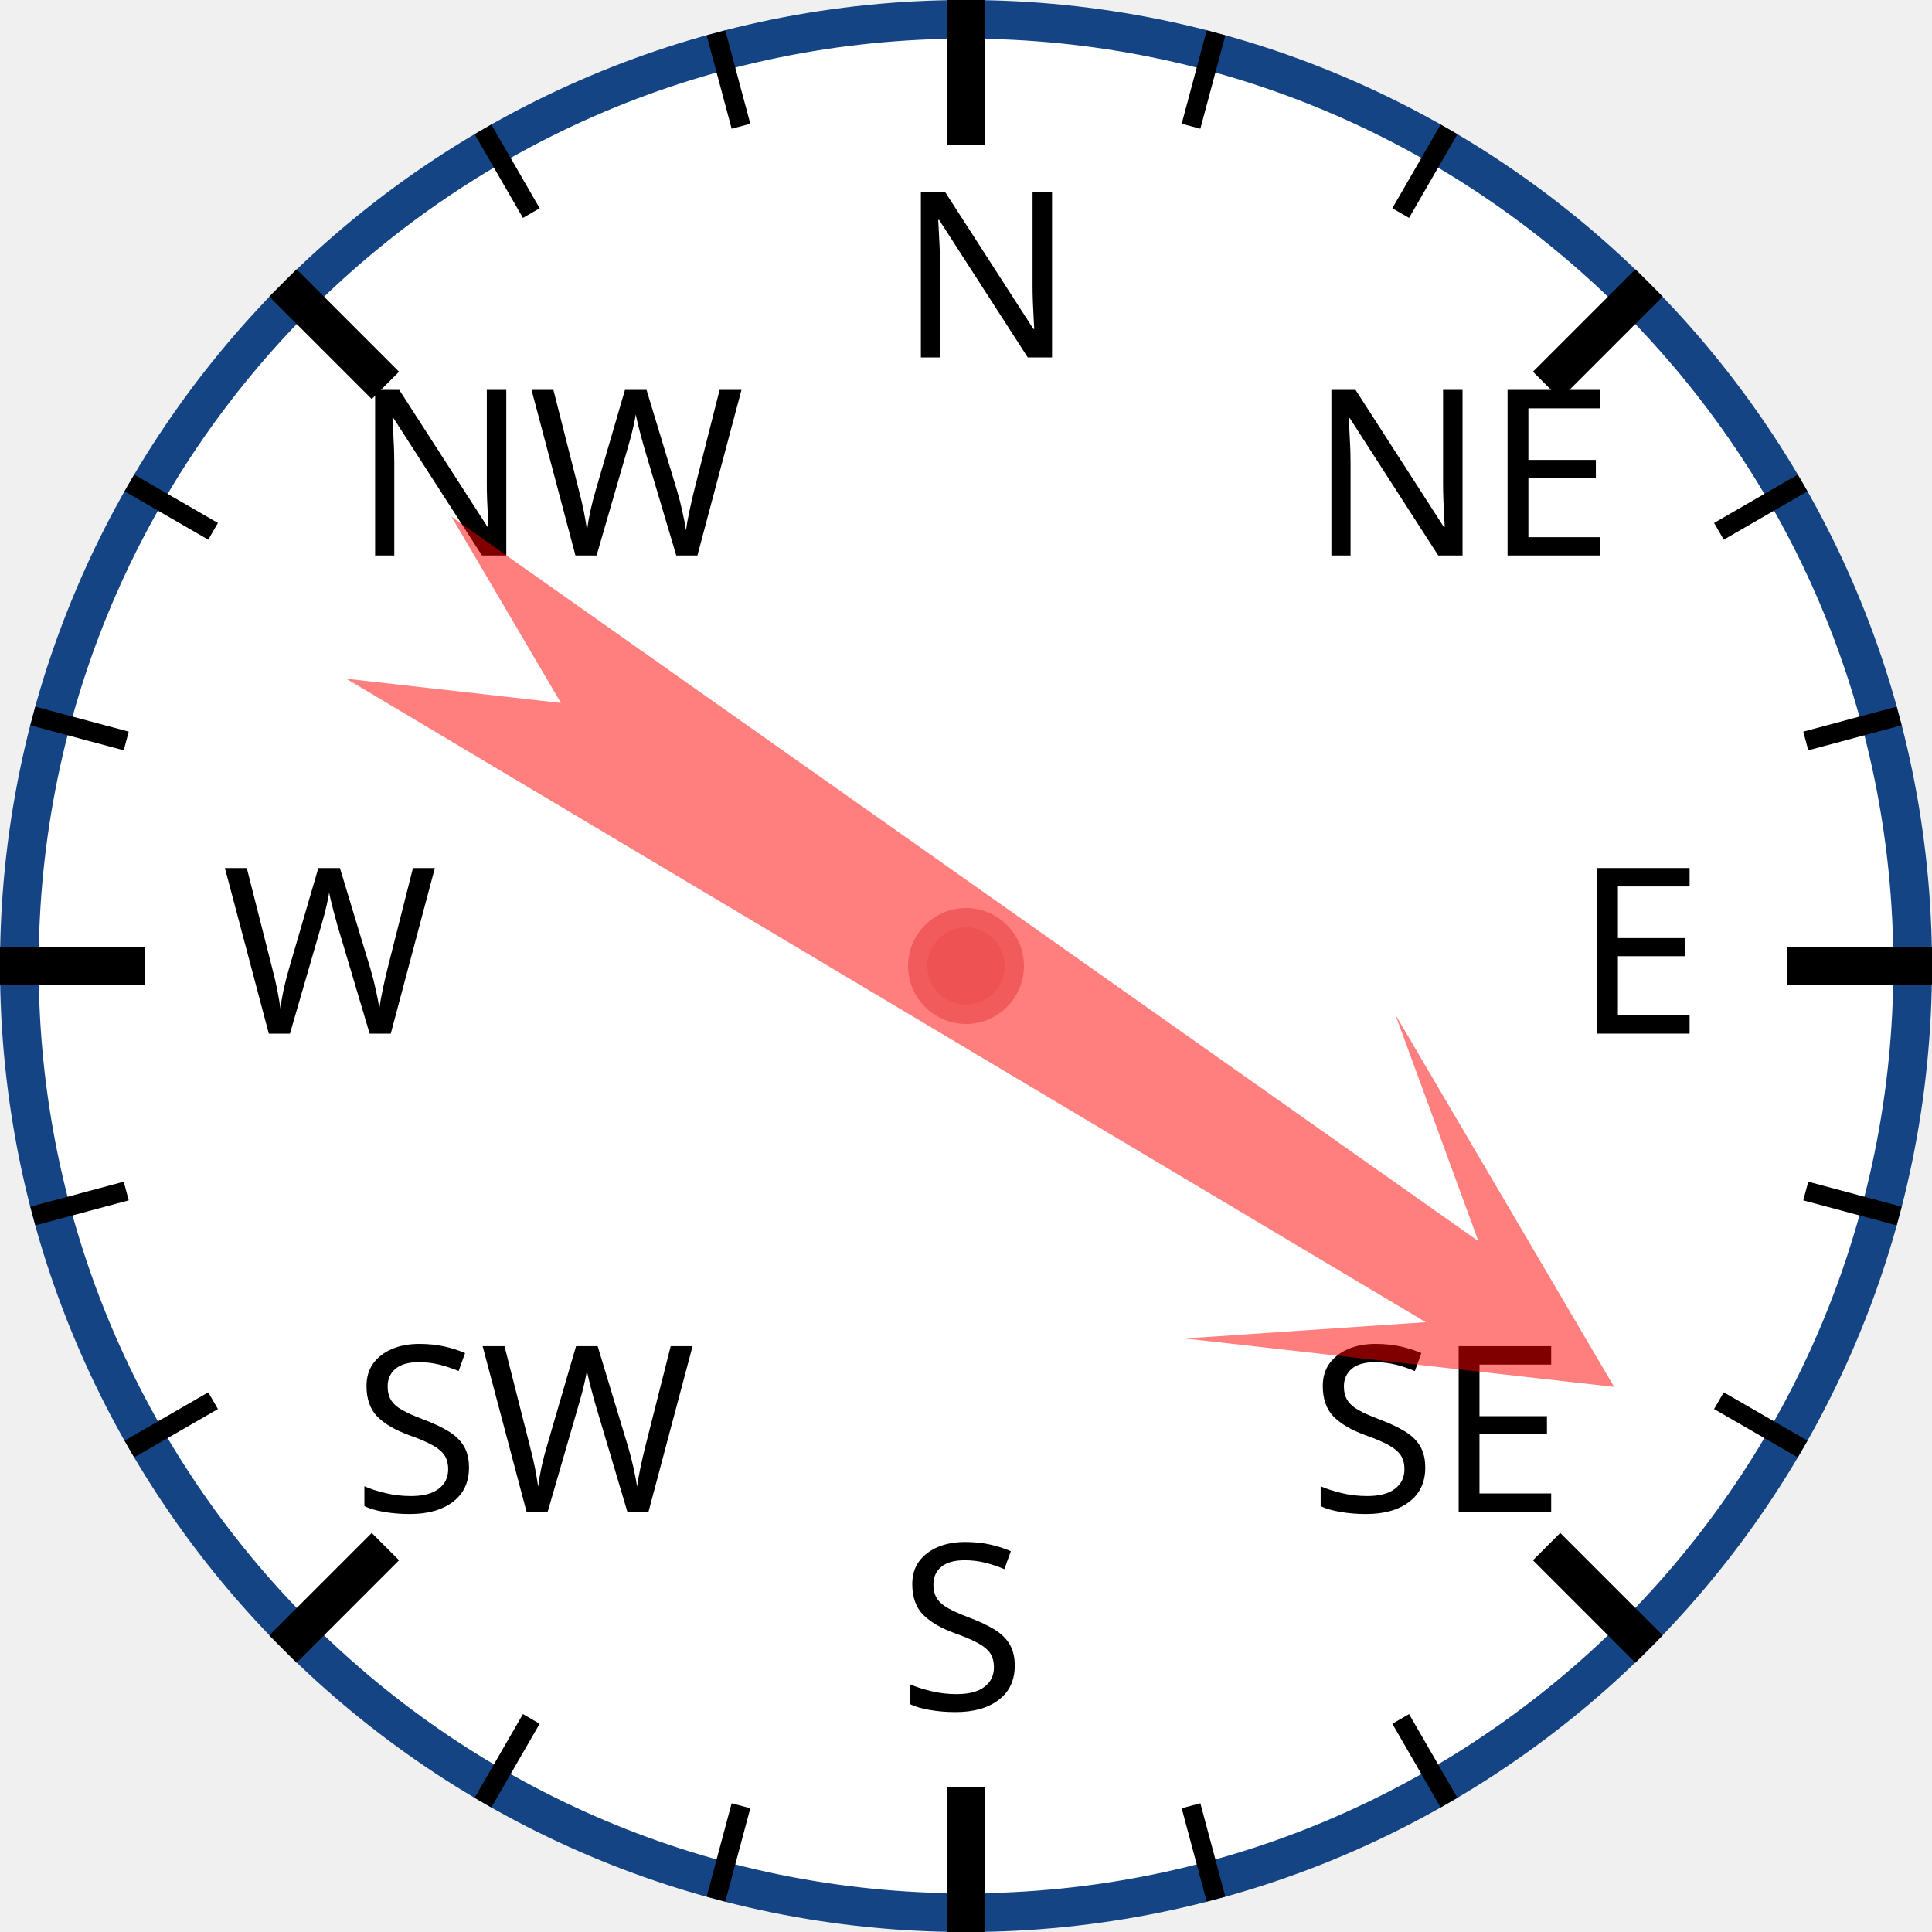
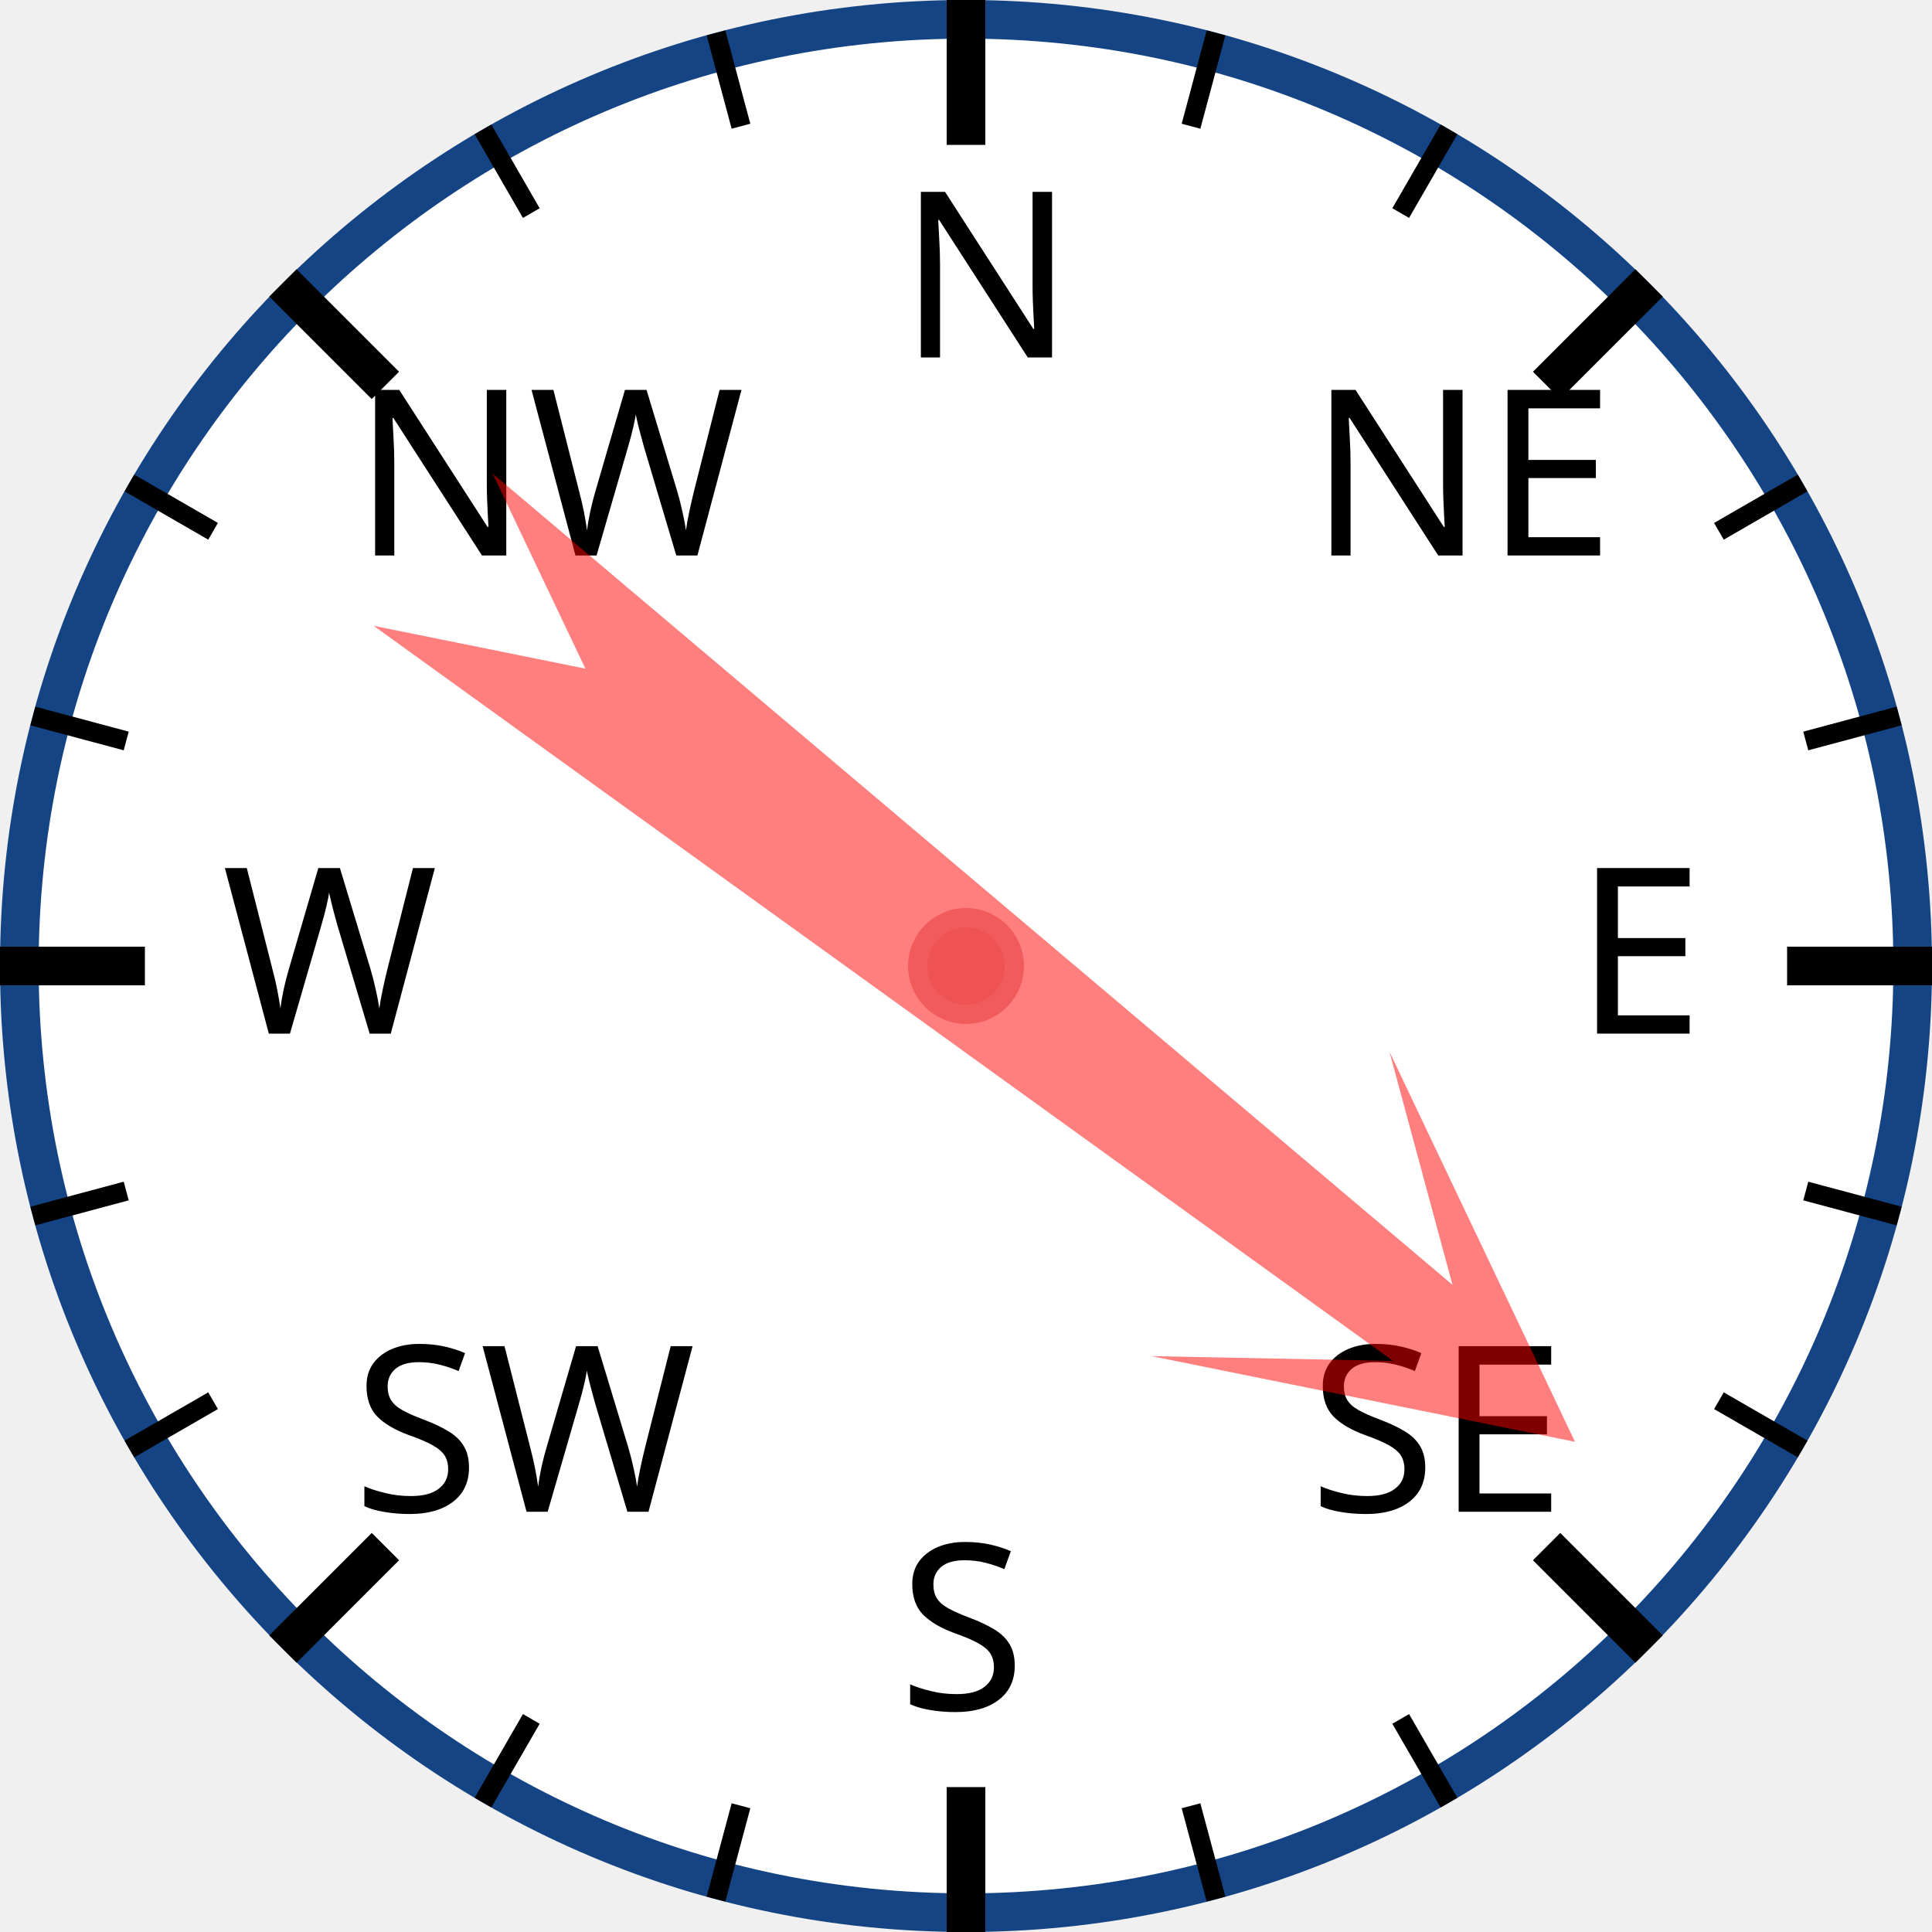
<svg xmlns="http://www.w3.org/2000/svg" width="120px" height="120px" viewBox="0 0 200 200">
  <circle cx="100" cy="100" r="98" style="fill: white; stroke: #154485; stroke-width: 4;" />
  <text x="93.0" y="37.0" style="font-family: sans-serif; font-size: 18pt;">N</text>
  <line x1="100.0" y1="0.0" x2="100.0" y2="15.0" style="stroke: black; stroke-width: 4;" />
  <line x1="74.118" y1="3.407" x2="76.706" y2="13.067" style="stroke: black; stroke-width: 2;" />
  <line x1="50" y1="13.397" x2="55" y2="22.058" style="stroke: black; stroke-width: 2;" />
  <text x="36.503" y="57.503" style="font-family: sans-serif; font-size: 18pt;">NW</text>
  <line x1="29.289" y1="29.289" x2="39.896" y2="39.896" style="stroke: black; stroke-width: 4;" />
  <line x1="13.397" y1="50" x2="22.058" y2="55" style="stroke: black; stroke-width: 2;" />
  <line x1="3.407" y1="74.118" x2="13.067" y2="76.706" style="stroke: black; stroke-width: 2;" />
  <text x="23.0" y="107.0" style="font-family: sans-serif; font-size: 18pt;">W</text>
  <line x1="0.0" y1="100.0" x2="15.0" y2="100.0" style="stroke: black; stroke-width: 4;" />
  <line x1="3.407" y1="125.882" x2="13.067" y2="123.294" style="stroke: black; stroke-width: 2;" />
  <line x1="13.397" y1="150" x2="22.058" y2="145" style="stroke: black; stroke-width: 2;" />
  <text x="36.503" y="156.497" style="font-family: sans-serif; font-size: 18pt;">SW</text>
  <line x1="29.289" y1="170.711" x2="39.896" y2="160.104" style="stroke: black; stroke-width: 4;" />
  <line x1="50" y1="186.603" x2="55" y2="177.942" style="stroke: black; stroke-width: 2;" />
  <line x1="74.118" y1="196.593" x2="76.706" y2="186.933" style="stroke: black; stroke-width: 2;" />
  <text x="93" y="177.0" style="font-family: sans-serif; font-size: 18pt;">S</text>
  <line x1="100" y1="200.0" x2="100" y2="185.0" style="stroke: black; stroke-width: 4;" />
  <line x1="125.882" y1="196.593" x2="123.294" y2="186.933" style="stroke: black; stroke-width: 2;" />
  <line x1="150.0" y1="186.603" x2="145.0" y2="177.942" style="stroke: black; stroke-width: 2;" />
  <text x="135.497" y="156.497" style="font-family: sans-serif; font-size: 18pt;">SE</text>
  <line x1="170.711" y1="170.711" x2="160.104" y2="160.104" style="stroke: black; stroke-width: 4;" />
  <line x1="186.603" y1="150" x2="177.942" y2="145" style="stroke: black; stroke-width: 2;" />
  <line x1="196.593" y1="125.882" x2="186.933" y2="123.294" style="stroke: black; stroke-width: 2;" />
  <text x="163.0" y="107" style="font-family: sans-serif; font-size: 18pt;">E</text>
  <line x1="200.0" y1="100" x2="185.0" y2="100" style="stroke: black; stroke-width: 4;" />
  <line x1="196.593" y1="74.118" x2="186.933" y2="76.706" style="stroke: black; stroke-width: 2;" />
  <line x1="186.603" y1="50" x2="177.942" y2="55" style="stroke: black; stroke-width: 2;" />
  <text x="135.497" y="57.503" style="font-family: sans-serif; font-size: 18pt;">NE</text>
  <line x1="170.711" y1="29.289" x2="160.104" y2="39.896" style="stroke: black; stroke-width: 4;" />
  <line x1="150" y1="13.397" x2="145" y2="22.058" style="stroke: black; stroke-width: 2;" />
  <line x1="125.882" y1="3.407" x2="123.294" y2="13.067" style="stroke: black; stroke-width: 2;" />
-   <polygon points="100 20 120 60 105 40 110 170 100 150 90 170 95 40 80 60" style="fill: red; fill-opacity: 0.5;" transform="rotate(123,100,100)" />
+   <polygon points="100 20 120 60 105 40 110 170 100 150 90 170 95 40 80 60" style="fill: red; fill-opacity: 0.5;" transform="rotate(128,100,100)" />
  <circle cx="100" cy="100" r="5" style="fill: #EE5252; stroke: #F25B5B; stroke-width: 2;" />
</svg>
